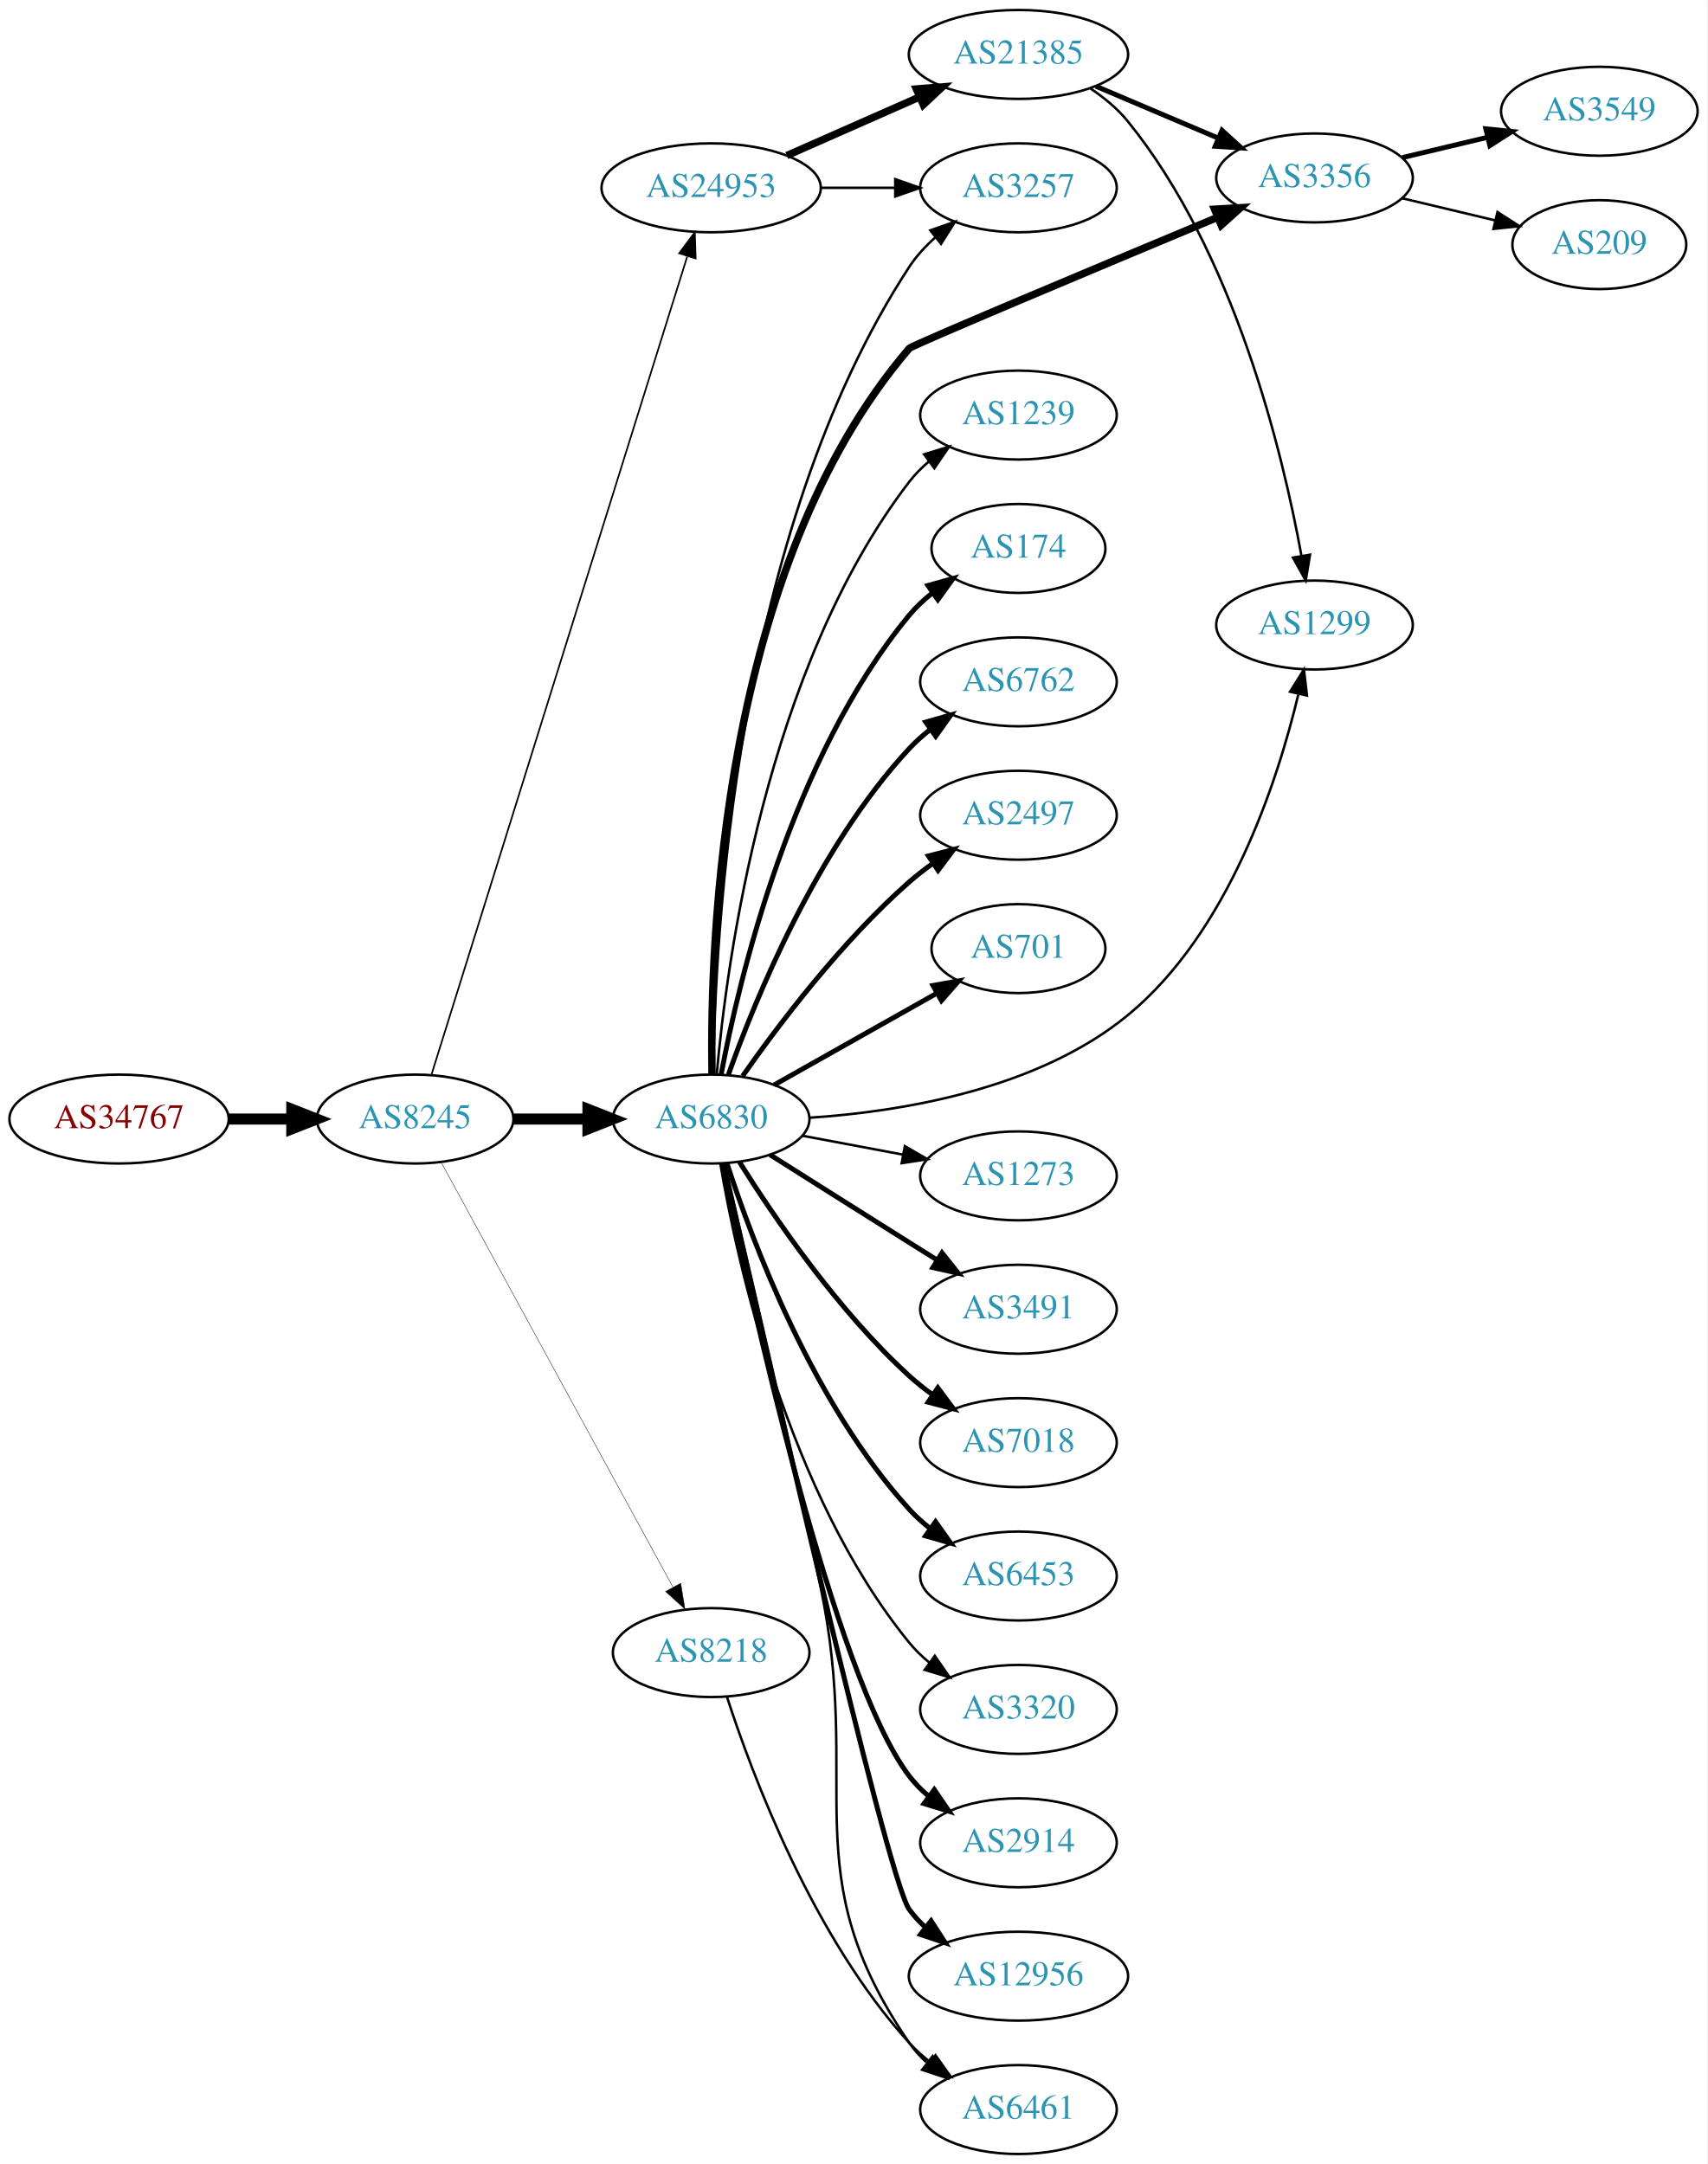
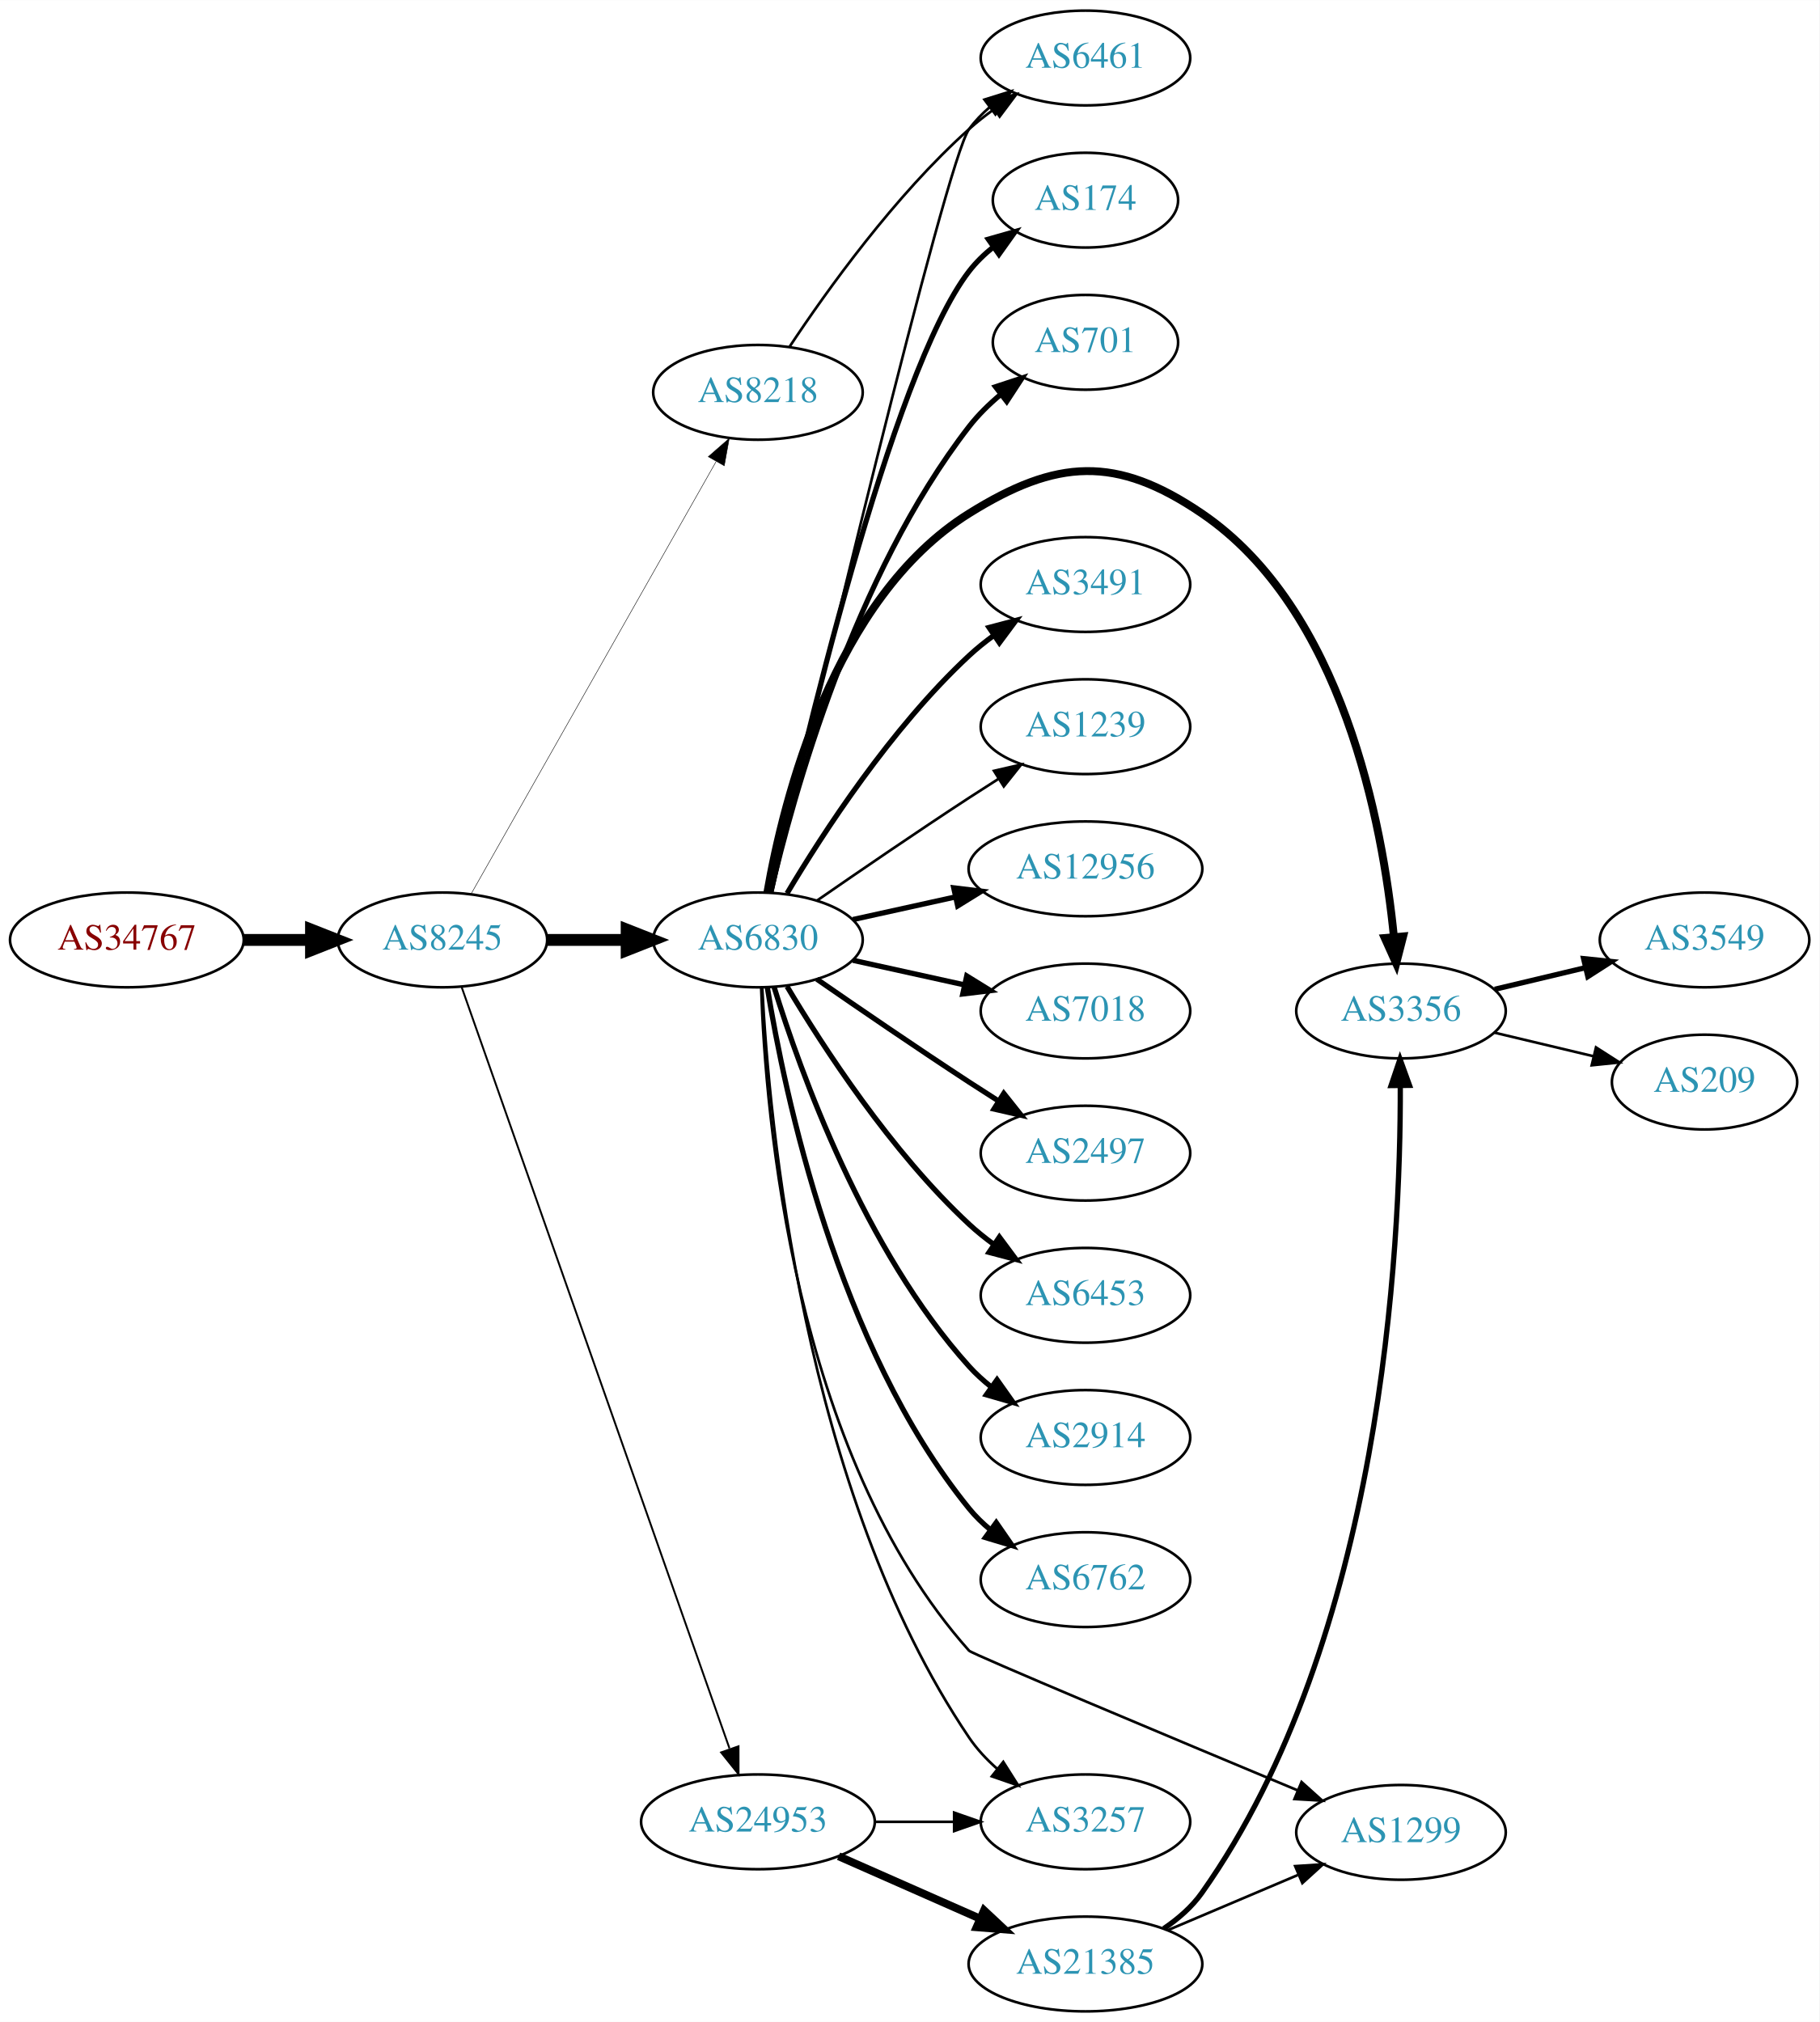
- <svg xmlns="http://www.w3.org/2000/svg" xmlns:xlink="http://www.w3.org/1999/xlink" width="691pt" height="876pt" viewBox="0.00 0.00 691.06 876.00">
-   <g id="graph0" class="graph" transform="scale(1 1) rotate(0) translate(4 872)">
-     <polygon fill="white" stroke="none" points="-4,4 -4,-872 687.055,-872 687.055,4 -4,4" />
+ <svg xmlns="http://www.w3.org/2000/svg" xmlns:xlink="http://www.w3.org/1999/xlink" width="691pt" height="768pt" viewBox="0.00 0.00 691.06 768.00">
+   <g id="graph0" class="graph" transform="scale(1 1) rotate(0) translate(4 764)">
+     <polygon fill="white" stroke="none" points="-4,4 -4,-764 687.055,-764 687.055,4 -4,4" />
    <g id="node1" class="node">
      <g id="a_node1">
        <a xlink:href="/asn/34767" xlink:title="AS34767 ~ Otto M. Steinmann e.U. [AT]">
-           <ellipse fill="#ffffff" stroke="black" cx="44.196" cy="-419" rx="44.393" ry="18" />
-           <text text-anchor="middle" x="44.196" y="-415.3" font-family="Times,serif" font-size="14.00" fill="#880000">AS34767</text>
+           <ellipse fill="#ffffff" stroke="black" cx="44.196" cy="-407" rx="44.393" ry="18" />
+           <text text-anchor="middle" x="44.196" y="-403.3" font-family="Times,serif" font-size="14.00" fill="#880000">AS34767</text>
        </a>
      </g>
    </g>
    <g id="node2" class="node">
      <g id="a_node2">
        <a xlink:href="/asn/8245" xlink:title="AS8245 ~ Video-Broadcast GmbH [AT]">
-           <ellipse fill="#ffffff" stroke="black" cx="164.039" cy="-419" rx="39.794" ry="18" />
-           <text text-anchor="middle" x="164.039" y="-415.3" font-family="Times,serif" font-size="14.00" fill="#2c94b3">AS8245</text>
+           <ellipse fill="#ffffff" stroke="black" cx="164.039" cy="-407" rx="39.794" ry="18" />
+           <text text-anchor="middle" x="164.039" y="-403.3" font-family="Times,serif" font-size="14.00" fill="#2c94b3">AS8245</text>
        </a>
      </g>
    </g>
    <g id="edge1" class="edge">
-       <path fill="none" stroke="black" stroke-width="4.5" d="M88.407,-419C96.72,-419 105.482,-419 113.965,-419" />
-       <polygon fill="black" stroke="black" stroke-width="4.5" points="114.123,-422.938 124.123,-419 114.123,-415.063 114.123,-422.938" />
+       <path fill="none" stroke="black" stroke-width="4.5" d="M88.407,-407C96.72,-407 105.482,-407 113.965,-407" />
+       <polygon fill="black" stroke="black" stroke-width="4.5" points="114.123,-410.938 124.123,-407 114.123,-403.063 114.123,-410.938" />
    </g>
    <g id="node3" class="node">
      <g id="a_node3">
-         <a xlink:href="/asn/6830" xlink:title="AS6830 ~ LGI-UPC [AT]">
-           <ellipse fill="#ffffff" stroke="black" cx="283.881" cy="-419" rx="39.794" ry="18" />
-           <text text-anchor="middle" x="283.881" y="-415.3" font-family="Times,serif" font-size="14.00" fill="#2c94b3">AS6830</text>
+         <a xlink:href="/asn/8218" xlink:title="AS8218 ~ legacy Neotelecoms [FR]">
+           <ellipse fill="#ffffff" stroke="black" cx="283.881" cy="-615" rx="39.794" ry="18" />
+           <text text-anchor="middle" x="283.881" y="-611.3" font-family="Times,serif" font-size="14.00" fill="#2c94b3">AS8218</text>
        </a>
      </g>
    </g>
    <g id="edge2" class="edge">
-       <path fill="none" stroke="black" stroke-width="4.5" d="M203.951,-419C213.505,-419 223.854,-419 233.817,-419" />
-       <polygon fill="black" stroke="black" stroke-width="4.5" points="234.009,-422.938 244.009,-419 234.009,-415.063 234.009,-422.938" />
+       <path fill="none" stroke="black" stroke-width="0.18" d="M174.883,-424.376C195.549,-460.853 243.556,-545.588 268.001,-588.736" />
+       <polygon fill="black" stroke="black" stroke-width="0.18" points="265.007,-590.552 272.982,-597.527 271.098,-587.101 265.007,-590.552" />
    </g>
    <g id="node4" class="node">
      <g id="a_node4">
-         <a xlink:href="/asn/8218" xlink:title="AS8218 ~ legacy Neotelecoms [FR]">
-           <ellipse fill="#ffffff" stroke="black" cx="283.881" cy="-203" rx="39.794" ry="18" />
-           <text text-anchor="middle" x="283.881" y="-199.3" font-family="Times,serif" font-size="14.00" fill="#2c94b3">AS8218</text>
+         <a xlink:href="/asn/6830" xlink:title="AS6830 ~ LGI-UPC [AT]">
+           <ellipse fill="#ffffff" stroke="black" cx="283.881" cy="-407" rx="39.794" ry="18" />
+           <text text-anchor="middle" x="283.881" y="-403.3" font-family="Times,serif" font-size="14.00" fill="#2c94b3">AS6830</text>
        </a>
      </g>
    </g>
    <g id="edge3" class="edge">
-       <path fill="none" stroke="black" stroke-width="0.167" d="M174.682,-401.324C195.364,-363.416 244.076,-274.127 268.456,-229.441" />
-       <polygon fill="black" stroke="black" stroke-width="0.167" points="271.553,-231.072 273.27,-220.617 265.408,-227.72 271.553,-231.072" />
+       <path fill="none" stroke="black" stroke-width="4.5" d="M203.951,-407C213.505,-407 223.854,-407 233.817,-407" />
+       <polygon fill="black" stroke="black" stroke-width="4.5" points="234.009,-410.938 244.009,-407 234.009,-403.063 234.009,-410.938" />
    </g>
    <g id="node5" class="node">
      <g id="a_node5">
        <a xlink:href="/asn/24953" xlink:title="AS24953 ~ AS MACRO: AS-24953 (customers) [AT]">
-           <ellipse fill="#ffffff" stroke="black" cx="283.881" cy="-796" rx="44.393" ry="18" />
-           <text text-anchor="middle" x="283.881" y="-792.3" font-family="Times,serif" font-size="14.00" fill="#2c94b3">AS24953</text>
+           <ellipse fill="#ffffff" stroke="black" cx="283.881" cy="-72" rx="44.393" ry="18" />
+           <text text-anchor="middle" x="283.881" y="-68.3" font-family="Times,serif" font-size="14.00" fill="#2c94b3">AS24953</text>
        </a>
      </g>
    </g>
    <g id="edge4" class="edge">
-       <path fill="none" stroke="black" stroke-width="0.667" d="M170.722,-437.183C189.741,-498.026 251.239,-694.77 274.162,-768.105" />
-       <polygon fill="black" stroke="black" stroke-width="0.667" points="270.93,-769.499 277.254,-777.999 277.612,-767.41 270.93,-769.499" />
+       <path fill="none" stroke="black" stroke-width="0.72" d="M171.374,-388.989C190.797,-333.776 249.603,-166.601 273.064,-99.909" />
+       <polygon fill="black" stroke="black" stroke-width="0.72" points="276.497,-100.695 276.514,-90.1 269.894,-98.372 276.497,-100.695" />
    </g>
    <g id="node6" class="node">
      <g id="a_node6">
-         <a xlink:href="/asn/3491" xlink:title="AS3491 ~ PCCW Global, Inc. [US]">
-           <ellipse fill="#ffffff" stroke="black" cx="408.273" cy="-342" rx="39.794" ry="18" />
-           <text text-anchor="middle" x="408.273" y="-338.3" font-family="Times,serif" font-size="14.00" fill="#2c94b3">AS3491</text>
+         <a xlink:href="/asn/6461" xlink:title="AS6461 ~ Zayo Bandwidth [US]">
+           <ellipse fill="#ffffff" stroke="black" cx="408.273" cy="-742" rx="39.794" ry="18" />
+           <text text-anchor="middle" x="408.273" y="-738.3" font-family="Times,serif" font-size="14.00" fill="#2c94b3">AS6461</text>
        </a>
      </g>
    </g>
    <g id="edge5" class="edge">
-       <path fill="none" stroke="black" stroke-width="2" d="M307.737,-404.532C323.547,-394.533 345.076,-380.936 364.077,-369 367.7,-366.724 371.496,-364.344 375.27,-361.981" />
-       <polygon fill="black" stroke="black" stroke-width="2" points="377.325,-364.824 383.947,-356.554 373.613,-358.89 377.325,-364.824" />
+       <path fill="none" stroke="black" d="M295.941,-632.402C309.999,-653.615 335.853,-689.751 364.077,-715 367.033,-717.644 370.279,-720.19 373.622,-722.592" />
+       <polygon fill="black" stroke="black" points="371.772,-725.566 382.025,-728.237 375.676,-719.755 371.772,-725.566" />
+     </g>
+     <g id="edge19" class="edge">
+       <path fill="none" stroke="black" d="M289.114,-424.981C304.244,-489.031 355.211,-702.888 364.077,-715 366.297,-718.033 368.971,-720.803 371.886,-723.314" />
+       <polygon fill="black" stroke="black" points="369.907,-726.204 380.022,-729.357 374.081,-720.584 369.907,-726.204" />
    </g>
    <g id="node7" class="node">
      <g id="a_node7">
        <a xlink:href="/asn/7018" xlink:title="AS7018 ~ AT&amp;T Services, Inc. [US]">
-           <ellipse fill="#ffffff" stroke="black" cx="408.273" cy="-288" rx="39.794" ry="18" />
-           <text text-anchor="middle" x="408.273" y="-284.3" font-family="Times,serif" font-size="14.00" fill="#2c94b3">AS7018</text>
+           <ellipse fill="#ffffff" stroke="black" cx="408.273" cy="-380" rx="39.794" ry="18" />
+           <text text-anchor="middle" x="408.273" y="-376.3" font-family="Times,serif" font-size="14.00" fill="#2c94b3">AS7018</text>
        </a>
      </g>
    </g>
    <g id="edge6" class="edge">
-       <path fill="none" stroke="black" stroke-width="2" d="M295.309,-401.634C309.098,-379.648 335.065,-341.454 364.077,-315 367.008,-312.328 370.237,-309.763 373.571,-307.351" />
-       <polygon fill="black" stroke="black" stroke-width="2" points="375.627,-310.186 381.961,-301.692 371.713,-304.382 375.627,-310.186" />
+       <path fill="none" stroke="black" stroke-width="2" d="M319.954,-399.263C333.141,-396.354 348.321,-393.005 362.287,-389.924" />
+       <polygon fill="black" stroke="black" stroke-width="2" points="363.184,-393.31 372.196,-387.738 361.676,-386.475 363.184,-393.31" />
    </g>
    <g id="node8" class="node">
      <g id="a_node8">
-         <a xlink:href="/asn/6453" xlink:title="AS6453 ~ TATA COMMUNICATIONS (AMERICA) INC [US]">
-           <ellipse fill="#ffffff" stroke="black" cx="408.273" cy="-234" rx="39.794" ry="18" />
-           <text text-anchor="middle" x="408.273" y="-230.3" font-family="Times,serif" font-size="14.00" fill="#2c94b3">AS6453</text>
+         <a xlink:href="/asn/2497" xlink:title="AS2497 ~ Internet Initiative Japan Inc. [JP]">
+           <ellipse fill="#ffffff" stroke="black" cx="408.273" cy="-326" rx="39.794" ry="18" />
+           <text text-anchor="middle" x="408.273" y="-322.3" font-family="Times,serif" font-size="14.00" fill="#2c94b3">AS2497</text>
        </a>
      </g>
    </g>
    <g id="edge7" class="edge">
-       <path fill="none" stroke="black" stroke-width="2" d="M290.295,-401.01C300.479,-369.568 325.043,-303.888 364.077,-261 366.607,-258.22 369.488,-255.619 372.533,-253.215" />
-       <polygon fill="black" stroke="black" stroke-width="2" points="374.715,-255.958 380.849,-247.319 370.667,-250.247 374.715,-255.958" />
+       <path fill="none" stroke="black" stroke-width="2" d="M306.238,-392.099C322.089,-381.123 344.292,-365.921 364.077,-353 367.659,-350.661 371.43,-348.241 375.19,-345.856" />
+       <polygon fill="black" stroke="black" stroke-width="2" points="377.252,-348.693 383.851,-340.404 373.523,-342.769 377.252,-348.693" />
    </g>
    <g id="node9" class="node">
      <g id="a_node9">
-         <a xlink:href="/asn/3320" xlink:title="AS3320 ~ DTAG [DE]">
-           <ellipse fill="#ffffff" stroke="black" cx="408.273" cy="-180" rx="39.794" ry="18" />
-           <text text-anchor="middle" x="408.273" y="-176.3" font-family="Times,serif" font-size="14.00" fill="#2c94b3">AS3320</text>
+         <a xlink:href="/asn/6453" xlink:title="AS6453 ~ TATA COMMUNICATIONS (AMERICA) INC [US]">
+           <ellipse fill="#ffffff" stroke="black" cx="408.273" cy="-272" rx="39.794" ry="18" />
+           <text text-anchor="middle" x="408.273" y="-268.3" font-family="Times,serif" font-size="14.00" fill="#2c94b3">AS6453</text>
        </a>
      </g>
    </g>
    <g id="edge8" class="edge">
-       <path fill="none" stroke="black" d="M287.606,-400.861C294.301,-361.596 314.745,-267.405 364.077,-207 366.455,-204.089 369.233,-201.4 372.214,-198.94" />
-       <polygon fill="black" stroke="black" points="374.405,-201.675 380.442,-192.968 370.293,-196.01 374.405,-201.675" />
+       <path fill="none" stroke="black" stroke-width="2" d="M294.927,-389.329C308.498,-366.528 334.43,-326.528 364.077,-299 366.984,-296.301 370.197,-293.72 373.521,-291.297" />
+       <polygon fill="black" stroke="black" stroke-width="2" points="375.58,-294.13 381.899,-285.625 371.656,-288.333 375.58,-294.13" />
    </g>
    <g id="node10" class="node">
      <g id="a_node10">
        <a xlink:href="/asn/2914" xlink:title="AS2914 ~ NTT America, Inc. [US]">
-           <ellipse fill="#ffffff" stroke="black" cx="408.273" cy="-126" rx="39.794" ry="18" />
-           <text text-anchor="middle" x="408.273" y="-122.3" font-family="Times,serif" font-size="14.00" fill="#2c94b3">AS2914</text>
+           <ellipse fill="#ffffff" stroke="black" cx="408.273" cy="-218" rx="39.794" ry="18" />
+           <text text-anchor="middle" x="408.273" y="-214.3" font-family="Times,serif" font-size="14.00" fill="#2c94b3">AS2914</text>
        </a>
      </g>
    </g>
    <g id="edge9" class="edge">
-       <path fill="none" stroke="black" stroke-width="2" d="M288.508,-400.981C299.45,-347.922 333.282,-193.445 364.077,-153 366.354,-150.01 369.066,-147.268 372.005,-144.775" />
-       <polygon fill="black" stroke="black" stroke-width="2" points="374.199,-147.506 380.173,-138.756 370.046,-141.87 374.199,-147.506" />
+       <path fill="none" stroke="black" stroke-width="2" d="M290.019,-389.06C299.922,-357.021 324.259,-289.188 364.077,-245 366.593,-242.208 369.465,-239.599 372.504,-237.188" />
+       <polygon fill="black" stroke="black" stroke-width="2" points="374.687,-239.93 380.812,-231.285 370.633,-234.224 374.687,-239.93" />
    </g>
    <g id="node11" class="node">
      <g id="a_node11">
-         <a xlink:href="/asn/12956" xlink:title="AS12956 ~ TELXIUS [ES]">
-           <ellipse fill="#ffffff" stroke="black" cx="408.273" cy="-72" rx="44.393" ry="18" />
-           <text text-anchor="middle" x="408.273" y="-68.3" font-family="Times,serif" font-size="14.00" fill="#2c94b3">AS12956</text>
+         <a xlink:href="/asn/6762" xlink:title="AS6762 ~ TELECOM ITALIA SPARKLE S.p.A. [IT]">
+           <ellipse fill="#ffffff" stroke="black" cx="408.273" cy="-164" rx="39.794" ry="18" />
+           <text text-anchor="middle" x="408.273" y="-160.3" font-family="Times,serif" font-size="14.00" fill="#2c94b3">AS6762</text>
        </a>
      </g>
    </g>
    <g id="edge10" class="edge">
-       <path fill="none" stroke="black" stroke-width="2" d="M288.993,-400.775C303.93,-334.799 354.922,-111.626 364.077,-99 365.998,-96.351 368.266,-93.904 370.741,-91.655" />
-       <polygon fill="black" stroke="black" stroke-width="2" points="372.903,-94.407 378.644,-85.503 368.603,-88.884 372.903,-94.407" />
+       <path fill="none" stroke="black" stroke-width="2" d="M287.462,-388.822C293.917,-349.003 313.988,-252.714 364.077,-191 366.446,-188.082 369.219,-185.388 372.196,-182.925" />
+       <polygon fill="black" stroke="black" stroke-width="2" points="374.387,-185.659 380.418,-176.948 370.271,-179.997 374.387,-185.659" />
    </g>
    <g id="node12" class="node">
      <g id="a_node12">
-         <a xlink:href="/asn/1239" xlink:title="AS1239 ~ Sprint [US]">
-           <ellipse fill="#ffffff" stroke="black" cx="408.273" cy="-704" rx="39.794" ry="18" />
-           <text text-anchor="middle" x="408.273" y="-700.3" font-family="Times,serif" font-size="14.00" fill="#2c94b3">AS1239</text>
+         <a xlink:href="/asn/174" xlink:title="AS174 ~ Cogent Communications [US]">
+           <ellipse fill="#ffffff" stroke="black" cx="408.273" cy="-688" rx="35.194" ry="18" />
+           <text text-anchor="middle" x="408.273" y="-684.3" font-family="Times,serif" font-size="14.00" fill="#2c94b3">AS174</text>
        </a>
      </g>
    </g>
    <g id="edge11" class="edge">
-       <path fill="none" stroke="black" d="M286.15,-437.228C290.133,-482.373 305.852,-601.198 364.077,-677 366.367,-679.981 369.087,-682.716 372.031,-685.205" />
-       <polygon fill="black" stroke="black" points="370.077,-688.113 380.207,-691.218 374.225,-682.474 370.077,-688.113" />
+       <path fill="none" stroke="black" stroke-width="2" d="M288.763,-424.937C300.137,-476.281 334.448,-622.602 364.077,-661 366.691,-664.387 369.859,-667.458 373.279,-670.212" />
+       <polygon fill="black" stroke="black" stroke-width="2" points="371.384,-673.158 381.573,-676.06 375.417,-667.437 371.384,-673.158" />
    </g>
    <g id="node13" class="node">
      <g id="a_node13">
-         <a xlink:href="/asn/174" xlink:title="AS174 ~ Cogent Communications [US]">
-           <ellipse fill="#ffffff" stroke="black" cx="408.273" cy="-650" rx="35.194" ry="18" />
-           <text text-anchor="middle" x="408.273" y="-646.3" font-family="Times,serif" font-size="14.00" fill="#2c94b3">AS174</text>
+         <a xlink:href="/asn/701" xlink:title="AS701 ~ UUNET [US]">
+           <ellipse fill="#ffffff" stroke="black" cx="408.273" cy="-634" rx="35.194" ry="18" />
+           <text text-anchor="middle" x="408.273" y="-630.3" font-family="Times,serif" font-size="14.00" fill="#2c94b3">AS701</text>
        </a>
      </g>
    </g>
    <g id="edge12" class="edge">
-       <path fill="none" stroke="black" stroke-width="2" d="M287.904,-437.033C295.079,-475.16 316.244,-565.189 364.077,-623 366.805,-626.296 370.044,-629.311 373.503,-632.032" />
-       <polygon fill="black" stroke="black" stroke-width="2" points="371.636,-634.997 381.841,-637.846 375.64,-629.255 371.636,-634.997" />
+       <path fill="none" stroke="black" stroke-width="2" d="M288.726,-425.066C297.203,-461.593 320.308,-545.545 364.077,-602 367.508,-606.426 371.704,-610.534 376.117,-614.232" />
+       <polygon fill="black" stroke="black" stroke-width="2" points="374.115,-617.108 384.178,-620.423 378.379,-611.556 374.115,-617.108" />
    </g>
    <g id="node14" class="node">
      <g id="a_node14">
-         <a xlink:href="/asn/6762" xlink:title="AS6762 ~ TELECOM ITALIA SPARKLE S.p.A. [IT]">
-           <ellipse fill="#ffffff" stroke="black" cx="408.273" cy="-596" rx="39.794" ry="18" />
-           <text text-anchor="middle" x="408.273" y="-592.3" font-family="Times,serif" font-size="14.00" fill="#2c94b3">AS6762</text>
+         <a xlink:href="/asn/3491" xlink:title="AS3491 ~ PCCW Global, Inc. [US]">
+           <ellipse fill="#ffffff" stroke="black" cx="408.273" cy="-542" rx="39.794" ry="18" />
+           <text text-anchor="middle" x="408.273" y="-538.3" font-family="Times,serif" font-size="14.00" fill="#2c94b3">AS3491</text>
        </a>
      </g>
    </g>
    <g id="edge13" class="edge">
-       <path fill="none" stroke="black" stroke-width="2" d="M290.868,-437.027C301.607,-467.221 326.582,-528.668 364.077,-569 366.636,-571.753 369.536,-574.336 372.594,-576.729" />
-       <polygon fill="black" stroke="black" stroke-width="2" points="370.738,-579.704 380.927,-582.61 374.774,-573.984 370.738,-579.704" />
+       <path fill="none" stroke="black" stroke-width="2" d="M294.927,-424.671C308.498,-447.472 334.43,-487.472 364.077,-515 366.984,-517.699 370.197,-520.28 373.521,-522.703" />
+       <polygon fill="black" stroke="black" stroke-width="2" points="371.656,-525.667 381.899,-528.375 375.58,-519.87 371.656,-525.667" />
    </g>
    <g id="node15" class="node">
      <g id="a_node15">
-         <a xlink:href="/asn/2497" xlink:title="AS2497 ~ Internet Initiative Japan Inc. [JP]">
-           <ellipse fill="#ffffff" stroke="black" cx="408.273" cy="-542" rx="39.794" ry="18" />
-           <text text-anchor="middle" x="408.273" y="-538.3" font-family="Times,serif" font-size="14.00" fill="#2c94b3">AS2497</text>
+         <a xlink:href="/asn/1239" xlink:title="AS1239 ~ Sprint [US]">
+           <ellipse fill="#ffffff" stroke="black" cx="408.273" cy="-488" rx="39.794" ry="18" />
+           <text text-anchor="middle" x="408.273" y="-484.3" font-family="Times,serif" font-size="14.00" fill="#2c94b3">AS1239</text>
        </a>
      </g>
    </g>
    <g id="edge14" class="edge">
-       <path fill="none" stroke="black" stroke-width="2" d="M296.591,-436.386C310.902,-456.801 336.622,-490.928 364.077,-515 367.059,-517.615 370.322,-520.142 373.676,-522.532" />
-       <polygon fill="black" stroke="black" stroke-width="2" points="371.833,-525.51 382.091,-528.162 375.726,-519.692 371.833,-525.51" />
+       <path fill="none" stroke="black" d="M306.238,-421.901C322.089,-432.877 344.292,-448.079 364.077,-461 367.659,-463.339 371.43,-465.759 375.19,-468.144" />
+       <polygon fill="black" stroke="black" points="373.523,-471.231 383.851,-473.596 377.252,-465.307 373.523,-471.231" />
    </g>
    <g id="node16" class="node">
      <g id="a_node16">
-         <a xlink:href="/asn/701" xlink:title="AS701 ~ UUNET [US]">
-           <ellipse fill="#ffffff" stroke="black" cx="408.273" cy="-488" rx="35.194" ry="18" />
-           <text text-anchor="middle" x="408.273" y="-484.3" font-family="Times,serif" font-size="14.00" fill="#2c94b3">AS701</text>
+         <a xlink:href="/asn/12956" xlink:title="AS12956 ~ TELXIUS [ES]">
+           <ellipse fill="#ffffff" stroke="black" cx="408.273" cy="-434" rx="44.393" ry="18" />
+           <text text-anchor="middle" x="408.273" y="-430.3" font-family="Times,serif" font-size="14.00" fill="#2c94b3">AS12956</text>
        </a>
      </g>
    </g>
    <g id="edge15" class="edge">
-       <path fill="none" stroke="black" stroke-width="2" d="M309.355,-432.797C328.314,-443.486 354.736,-458.382 375.356,-470.006" />
-       <polygon fill="black" stroke="black" stroke-width="2" points="373.656,-473.066 384.086,-474.928 377.094,-466.968 373.656,-473.066" />
+       <path fill="none" stroke="black" stroke-width="2" d="M319.954,-414.737C331.993,-417.393 345.693,-420.415 358.614,-423.266" />
+       <polygon fill="black" stroke="black" stroke-width="2" points="358.244,-426.768 368.763,-425.505 359.752,-419.932 358.244,-426.768" />
    </g>
    <g id="node17" class="node">
      <g id="a_node17">
-         <a xlink:href="/asn/1273" xlink:title="AS1273 ~ Vodafone Group PLC [EU]">
-           <ellipse fill="#ffffff" stroke="black" cx="408.273" cy="-396" rx="39.794" ry="18" />
-           <text text-anchor="middle" x="408.273" y="-392.3" font-family="Times,serif" font-size="14.00" fill="#2c94b3">AS1273</text>
+         <a xlink:href="/asn/3257" xlink:title="AS3257 ~ GTT [DE]">
+           <ellipse fill="#ffffff" stroke="black" cx="408.273" cy="-72" rx="39.794" ry="18" />
+           <text text-anchor="middle" x="408.273" y="-68.3" font-family="Times,serif" font-size="14.00" fill="#2c94b3">AS3257</text>
        </a>
      </g>
    </g>
    <g id="edge16" class="edge">
-       <path fill="none" stroke="black" d="M320.941,-412.224C333.64,-409.837 348.087,-407.122 361.481,-404.605" />
-       <polygon fill="black" stroke="black" points="362.29,-408.015 371.471,-402.728 360.997,-401.135 362.29,-408.015" />
+       <path fill="none" stroke="black" d="M285.51,-388.919C288.045,-339.162 300.741,-197.693 364.077,-104 367.008,-99.665 370.726,-95.694 374.747,-92.136" />
+       <polygon fill="black" stroke="black" points="377.061,-94.768 382.724,-85.814 372.713,-89.282 377.061,-94.768" />
    </g>
    <g id="node18" class="node">
      <g id="a_node18">
-         <a xlink:href="/asn/3257" xlink:title="AS3257 ~ GTT [DE]">
-           <ellipse fill="#ffffff" stroke="black" cx="408.273" cy="-796" rx="39.794" ry="18" />
-           <text text-anchor="middle" x="408.273" y="-792.3" font-family="Times,serif" font-size="14.00" fill="#2c94b3">AS3257</text>
+         <a xlink:href="/asn/3356" xlink:title="AS3356 ~ Level 3 Parent, LLC [US]">
+           <ellipse fill="#ffffff" stroke="black" cx="528.116" cy="-380" rx="39.794" ry="18" />
+           <text text-anchor="middle" x="528.116" y="-376.3" font-family="Times,serif" font-size="14.00" fill="#2c94b3">AS3356</text>
        </a>
      </g>
    </g>
    <g id="edge17" class="edge">
-       <path fill="none" stroke="black" d="M284.781,-437.175C285.316,-491.483 293.079,-655.497 364.077,-764 366.942,-768.378 370.624,-772.374 374.627,-775.944" />
-       <polygon fill="black" stroke="black" points="372.586,-778.792 382.592,-782.274 376.941,-773.312 372.586,-778.792" />
+       <path fill="none" stroke="black" stroke-width="3" d="M287.454,-424.974C293.544,-459.995 312.425,-536.757 364.077,-569 397.403,-589.803 419.987,-591.095 452.469,-569 505.983,-532.599 521.133,-451.311 525.422,-408.162" />
+       <polygon fill="black" stroke="black" stroke-width="3" points="528.921,-408.329 526.295,-398.064 521.947,-407.726 528.921,-408.329" />
    </g>
    <g id="node19" class="node">
      <g id="a_node19">
-         <a xlink:href="/asn/6461" xlink:title="AS6461 ~ Zayo Bandwidth [US]">
-           <ellipse fill="#ffffff" stroke="black" cx="408.273" cy="-18" rx="39.794" ry="18" />
-           <text text-anchor="middle" x="408.273" y="-14.3" font-family="Times,serif" font-size="14.00" fill="#2c94b3">AS6461</text>
+         <a xlink:href="/asn/1299" xlink:title="AS1299 ~ Telia Carrier [EU]">
+           <ellipse fill="#ffffff" stroke="black" cx="528.116" cy="-68" rx="39.794" ry="18" />
+           <text text-anchor="middle" x="528.116" y="-64.3" font-family="Times,serif" font-size="14.00" fill="#2c94b3">AS1299</text>
        </a>
      </g>
    </g>
    <g id="edge18" class="edge">
-       <path fill="none" stroke="black" d="M289.186,-401.062C297.185,-367.536 314.739,-293.061 328.077,-230 345.411,-148.049 316.63,-114.031 364.077,-45 366.031,-42.158 368.392,-39.555 370.991,-37.184" />
-       <polygon fill="black" stroke="black" points="373.543,-39.636 379.331,-30.763 369.272,-34.09 373.543,-39.636" />
+       <path fill="none" stroke="black" d="M285.103,-388.722C286.644,-341.178 297.129,-212.13 364.077,-137 365.195,-135.745 440.927,-103.981 488.771,-83.993" />
+       <polygon fill="black" stroke="black" points="490.349,-87.127 498.228,-80.044 487.652,-80.668 490.349,-87.127" />
+     </g>
+     <g id="edge21" class="edge">
+       <path fill="none" stroke="black" d="M328.377,-72C338.066,-72 348.403,-72 358.295,-72" />
+       <polygon fill="black" stroke="black" points="358.398,-75.5 368.398,-72 358.398,-68.5 358.398,-75.5" />
    </g>
    <g id="node20" class="node">
      <g id="a_node20">
-         <a xlink:href="/asn/1299" xlink:title="AS1299 ~ Telia Carrier [EU]">
-           <ellipse fill="#ffffff" stroke="black" cx="528.116" cy="-619" rx="39.794" ry="18" />
-           <text text-anchor="middle" x="528.116" y="-615.3" font-family="Times,serif" font-size="14.00" fill="#2c94b3">AS1299</text>
-         </a>
-       </g>
-     </g>
-     <g id="edge19" class="edge">
-       <path fill="none" stroke="black" d="M323.654,-419.53C360.59,-421.975 415.843,-430.925 452.469,-461 493.16,-494.412 512.986,-555.135 521.536,-590.785" />
-       <polygon fill="black" stroke="black" points="518.223,-592.002 523.839,-600.986 525.051,-590.46 518.223,-592.002" />
+         <a xlink:href="/asn/21385" xlink:title="AS21385 ~ Trusted Network GmbH [DE]">
+           <ellipse fill="#ffffff" stroke="black" cx="408.273" cy="-18" rx="44.393" ry="18" />
+           <text text-anchor="middle" x="408.273" y="-14.3" font-family="Times,serif" font-size="14.00" fill="#2c94b3">AS21385</text>
+         </a>
+       </g>
+     </g>
+     <g id="edge20" class="edge">
+       <path fill="none" stroke="black" stroke-width="3" d="M314.509,-58.928C330.626,-51.817 350.766,-42.931 368.158,-35.258" />
+       <polygon fill="black" stroke="black" stroke-width="3" points="369.758,-38.377 377.494,-31.139 366.932,-31.973 369.758,-38.377" />
    </g>
    <g id="node21" class="node">
      <g id="a_node21">
-         <a xlink:href="/asn/3356" xlink:title="AS3356 ~ Level 3 Parent, LLC [US]">
-           <ellipse fill="#ffffff" stroke="black" cx="528.116" cy="-800" rx="39.794" ry="18" />
-           <text text-anchor="middle" x="528.116" y="-796.3" font-family="Times,serif" font-size="14.00" fill="#2c94b3">AS3356</text>
-         </a>
-       </g>
-     </g>
-     <g id="edge20" class="edge">
-       <path fill="none" stroke="black" stroke-width="3" d="M284.221,-437.35C283.331,-489.782 287.805,-642.175 364.077,-731 365.172,-732.275 440.913,-764.032 488.764,-784.013" />
-       <polygon fill="black" stroke="black" stroke-width="3" points="487.646,-787.339 498.223,-787.961 490.343,-780.879 487.646,-787.339" />
-     </g>
-     <g id="edge21" class="edge">
-       <path fill="none" stroke="black" d="M290.295,-185.01C300.479,-153.568 325.043,-87.888 364.077,-45 366.607,-42.22 369.488,-39.619 372.533,-37.215" />
-       <polygon fill="black" stroke="black" points="374.715,-39.958 380.849,-31.319 370.667,-34.247 374.715,-39.958" />
-     </g>
-     <g id="edge23" class="edge">
-       <path fill="none" stroke="black" d="M328.377,-796C338.066,-796 348.403,-796 358.295,-796" />
-       <polygon fill="black" stroke="black" points="358.398,-799.5 368.398,-796 358.398,-792.5 358.398,-799.5" />
+         <a xlink:href="/asn/3549" xlink:title="AS3549 ~ Level 3 Parent, LLC [US]">
+           <ellipse fill="#ffffff" stroke="black" cx="643.409" cy="-407" rx="39.794" ry="18" />
+           <text text-anchor="middle" x="643.409" y="-403.3" font-family="Times,serif" font-size="14.00" fill="#2c94b3">AS3549</text>
+         </a>
+       </g>
+     </g>
+     <g id="edge24" class="edge">
+       <path fill="none" stroke="black" stroke-width="2" d="M563.723,-388.248C574.594,-390.838 586.749,-393.735 598.191,-396.462" />
+       <polygon fill="black" stroke="black" stroke-width="2" points="597.475,-399.889 608.014,-398.803 599.097,-393.08 597.475,-399.889" />
    </g>
    <g id="node22" class="node">
      <g id="a_node22">
-         <a xlink:href="/asn/21385" xlink:title="AS21385 ~ Trusted Network GmbH [DE]">
-           <ellipse fill="#ffffff" stroke="black" cx="408.273" cy="-850" rx="44.393" ry="18" />
-           <text text-anchor="middle" x="408.273" y="-846.3" font-family="Times,serif" font-size="14.00" fill="#2c94b3">AS21385</text>
-         </a>
-       </g>
+         <a xlink:href="/asn/209" xlink:title="AS209 ~ CenturyLink Communications, LLC [US]">
+           <ellipse fill="#ffffff" stroke="black" cx="643.409" cy="-353" rx="35.194" ry="18" />
+           <text text-anchor="middle" x="643.409" y="-349.3" font-family="Times,serif" font-size="14.00" fill="#2c94b3">AS209</text>
+         </a>
+       </g>
+     </g>
+     <g id="edge25" class="edge">
+       <path fill="none" stroke="black" d="M563.723,-371.752C575.518,-368.942 588.822,-365.771 601.09,-362.847" />
+       <polygon fill="black" stroke="black" points="602.179,-366.186 611.095,-360.463 600.556,-359.376 602.179,-366.186" />
+     </g>
+     <g id="edge23" class="edge">
+       <path fill="none" stroke="black" stroke-width="2" d="M437.997,-31.435C443.486,-35.147 448.69,-39.657 452.469,-45 520.805,-141.596 528.041,-289.904 527.848,-351.576" />
+       <polygon fill="black" stroke="black" stroke-width="2" points="524.347,-351.683 527.745,-361.718 531.347,-351.754 524.347,-351.683" />
    </g>
    <g id="edge22" class="edge">
-       <path fill="none" stroke="black" stroke-width="3" d="M314.509,-809.072C330.626,-816.183 350.766,-825.069 368.158,-832.742" />
-       <polygon fill="black" stroke="black" stroke-width="3" points="366.932,-836.027 377.494,-836.861 369.758,-829.622 366.932,-836.027" />
-     </g>
-     <g id="node23" class="node">
-       <g id="a_node23">
-         <a xlink:href="/asn/3549" xlink:title="AS3549 ~ Level 3 Parent, LLC [US]">
-           <ellipse fill="#ffffff" stroke="black" cx="643.409" cy="-827" rx="39.794" ry="18" />
-           <text text-anchor="middle" x="643.409" y="-823.3" font-family="Times,serif" font-size="14.00" fill="#2c94b3">AS3549</text>
-         </a>
-       </g>
-     </g>
-     <g id="edge26" class="edge">
-       <path fill="none" stroke="black" stroke-width="2" d="M563.723,-808.248C574.594,-810.838 586.749,-813.735 598.191,-816.462" />
-       <polygon fill="black" stroke="black" stroke-width="2" points="597.475,-819.889 608.014,-818.803 599.097,-813.08 597.475,-819.889" />
-     </g>
-     <g id="node24" class="node">
-       <g id="a_node24">
-         <a xlink:href="/asn/209" xlink:title="AS209 ~ CenturyLink Communications, LLC [US]">
-           <ellipse fill="#ffffff" stroke="black" cx="643.409" cy="-773" rx="35.194" ry="18" />
-           <text text-anchor="middle" x="643.409" y="-769.3" font-family="Times,serif" font-size="14.00" fill="#2c94b3">AS209</text>
-         </a>
-       </g>
-     </g>
-     <g id="edge27" class="edge">
-       <path fill="none" stroke="black" d="M563.723,-791.752C575.518,-788.942 588.822,-785.771 601.09,-782.847" />
-       <polygon fill="black" stroke="black" points="602.179,-786.186 611.095,-780.463 600.556,-779.376 602.179,-786.186" />
-     </g>
-     <g id="edge24" class="edge">
-       <path fill="none" stroke="black" d="M437.477,-836.171C442.998,-832.483 448.347,-828.083 452.469,-823 495.632,-769.785 515.127,-689.353 522.809,-647.139" />
-       <polygon fill="black" stroke="black" points="526.302,-647.477 524.554,-637.027 519.404,-646.286 526.302,-647.477" />
-     </g>
-     <g id="edge25" class="edge">
-       <path fill="none" stroke="black" stroke-width="2" d="M439.621,-837.124C454.643,-830.75 472.935,-822.989 488.902,-816.214" />
-       <polygon fill="black" stroke="black" stroke-width="2" points="490.655,-819.272 498.493,-812.144 487.92,-812.828 490.655,-819.272" />
+       <path fill="none" stroke="black" d="M439.621,-30.876C454.643,-37.25 472.935,-45.011 488.902,-51.786" />
+       <polygon fill="black" stroke="black" points="487.92,-55.172 498.493,-55.855 490.655,-48.728 487.92,-55.172" />
    </g>
  </g>
</svg>
